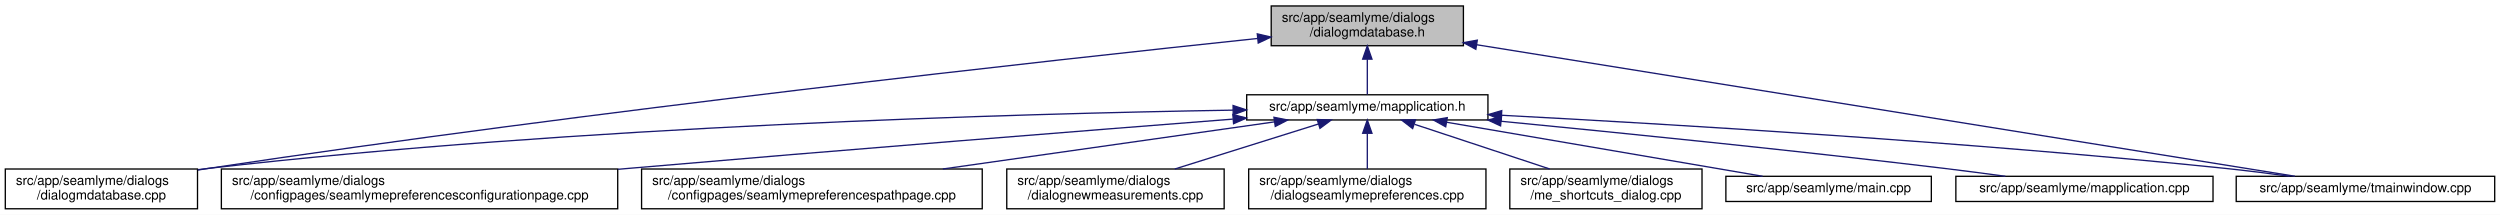
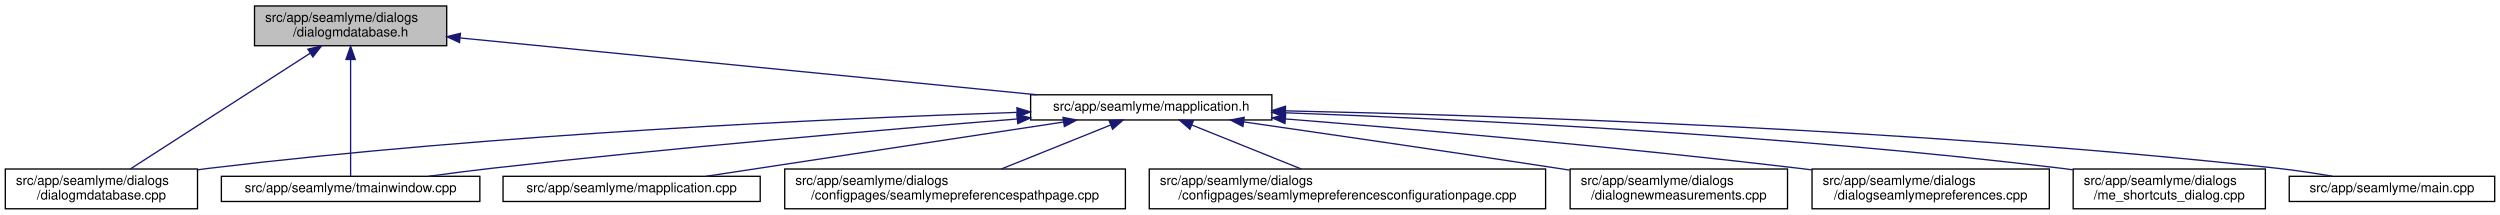
<svg xmlns="http://www.w3.org/2000/svg" xmlns:xlink="http://www.w3.org/1999/xlink" width="1886pt" height="162pt" viewBox="0.00 0.00 1886.00 162.00">
  <g id="graph0" class="graph" transform="scale(1 1) rotate(0) translate(4 158)">
    <polygon fill="white" stroke="transparent" points="-4,4 -4,-158 1882,-158 1882,4 -4,4" />
    <g id="node1" class="node">
      <g id="a_node1">
        <a xlink:title=" ">
-           <polygon fill="#bfbfbf" stroke="black" points="955,-123.5 955,-153.5 1100,-153.5 1100,-123.5 955,-123.5" />
-           <text text-anchor="start" x="963" y="-141.5" font-family="Helvetica,sans-Serif" font-size="10.00">src/app/seamlyme/dialogs</text>
-           <text text-anchor="middle" x="1027.5" y="-130.5" font-family="Helvetica,sans-Serif" font-size="10.00">/dialogmdatabase.h</text>
+           <polygon fill="#bfbfbf" stroke="black" points="188,-123.5 188,-153.5 333,-153.5 333,-123.5 188,-123.5" />
+           <text text-anchor="start" x="196" y="-141.5" font-family="Helvetica,sans-Serif" font-size="10.00">src/app/seamlyme/dialogs</text>
+           <text text-anchor="middle" x="260.5" y="-130.5" font-family="Helvetica,sans-Serif" font-size="10.00">/dialogmdatabase.h</text>
        </a>
      </g>
    </g>
    <g id="node2" class="node">
      <g id="a_node2">
        <a xlink:href="../../d1/d42/dialogmdatabase_8cpp.html" target="_top" xlink:title=" ">
          <polygon fill="white" stroke="black" points="0,-0.5 0,-30.5 145,-30.5 145,-0.5 0,-0.5" />
          <text text-anchor="start" x="8" y="-18.5" font-family="Helvetica,sans-Serif" font-size="10.00">src/app/seamlyme/dialogs</text>
          <text text-anchor="middle" x="72.5" y="-7.5" font-family="Helvetica,sans-Serif" font-size="10.00">/dialogmdatabase.cpp</text>
        </a>
      </g>
    </g>
    <g id="edge1" class="edge">
-       <path fill="none" stroke="midnightblue" d="M944.84,-128.99C789.48,-112.64 443.41,-74.58 153.5,-31 150.82,-30.6 148.08,-30.17 145.33,-29.73" />
-       <polygon fill="midnightblue" stroke="midnightblue" points="944.49,-132.47 954.8,-130.03 945.22,-125.51 944.49,-132.47" />
+       <path fill="none" stroke="midnightblue" d="M229.94,-117.83C191.86,-93.32 127.75,-52.06 94.29,-30.53" />
+       <polygon fill="midnightblue" stroke="midnightblue" points="228.26,-120.91 238.57,-123.38 232.05,-115.03 228.26,-120.91" />
    </g>
    <g id="node3" class="node">
      <g id="a_node3">
-         <a xlink:href="../../df/da4/mapplication_8h.html" target="_top" xlink:title=" ">
-           <polygon fill="white" stroke="black" points="936.5,-67.5 936.5,-86.5 1118.5,-86.5 1118.5,-67.5 936.5,-67.5" />
-           <text text-anchor="middle" x="1027.5" y="-74.5" font-family="Helvetica,sans-Serif" font-size="10.00">src/app/seamlyme/mapplication.h</text>
+         <a xlink:href="../../dc/de1/tmainwindow_8cpp.html" target="_top" xlink:title=" ">
+           <polygon fill="white" stroke="black" points="163,-6 163,-25 358,-25 358,-6 163,-6" />
+           <text text-anchor="middle" x="260.5" y="-13" font-family="Helvetica,sans-Serif" font-size="10.00">src/app/seamlyme/tmainwindow.cpp</text>
        </a>
      </g>
    </g>
    <g id="edge2" class="edge">
-       <path fill="none" stroke="midnightblue" d="M1027.5,-113.29C1027.5,-103.86 1027.5,-93.65 1027.5,-86.66" />
-       <polygon fill="midnightblue" stroke="midnightblue" points="1024,-113.4 1027.5,-123.4 1031,-113.4 1024,-113.4" />
-     </g>
-     <g id="node11" class="node">
-       <g id="a_node11">
-         <a xlink:href="../../dc/de1/tmainwindow_8cpp.html" target="_top" xlink:title=" ">
-           <polygon fill="white" stroke="black" points="1683,-6 1683,-25 1878,-25 1878,-6 1683,-6" />
-           <text text-anchor="middle" x="1780.5" y="-13" font-family="Helvetica,sans-Serif" font-size="10.00">src/app/seamlyme/tmainwindow.cpp</text>
-         </a>
-       </g>
-     </g>
-     <g id="edge12" class="edge">
-       <path fill="none" stroke="midnightblue" d="M1110.02,-124.24C1265.49,-99.26 1597.76,-45.86 1727.27,-25.05" />
-       <polygon fill="midnightblue" stroke="midnightblue" points="1109.36,-120.8 1100.04,-125.84 1110.47,-127.71 1109.36,-120.8" />
-     </g>
-     <g id="edge5" class="edge">
-       <path fill="none" stroke="midnightblue" d="M926.25,-74.91C763.08,-72.23 432.01,-62.97 153.5,-31 150.8,-30.69 148.06,-30.35 145.29,-29.98" />
-       <polygon fill="midnightblue" stroke="midnightblue" points="926.23,-78.41 936.28,-75.07 926.34,-71.41 926.23,-78.41" />
+       <path fill="none" stroke="midnightblue" d="M260.5,-112.84C260.5,-85.56 260.5,-43.08 260.5,-25.05" />
+       <polygon fill="midnightblue" stroke="midnightblue" points="257,-113.14 260.5,-123.14 264,-113.14 257,-113.14" />
    </g>
    <g id="node4" class="node">
      <g id="a_node4">
-         <a xlink:href="../../d9/d23/seamlymepreferencesconfigurationpage_8cpp.html" target="_top" xlink:title=" ">
-           <polygon fill="white" stroke="black" points="163,-0.5 163,-30.5 462,-30.5 462,-0.5 163,-0.5" />
-           <text text-anchor="start" x="171" y="-18.5" font-family="Helvetica,sans-Serif" font-size="10.00">src/app/seamlyme/dialogs</text>
-           <text text-anchor="middle" x="312.5" y="-7.5" font-family="Helvetica,sans-Serif" font-size="10.00">/configpages/seamlymepreferencesconfigurationpage.cpp</text>
+         <a xlink:href="../../df/da4/mapplication_8h.html" target="_top" xlink:title=" ">
+           <polygon fill="white" stroke="black" points="773.5,-67.5 773.5,-86.5 955.5,-86.5 955.5,-67.5 773.5,-67.5" />
+           <text text-anchor="middle" x="864.5" y="-74.5" font-family="Helvetica,sans-Serif" font-size="10.00">src/app/seamlyme/mapplication.h</text>
        </a>
      </g>
    </g>
    <g id="edge3" class="edge">
-       <path fill="none" stroke="midnightblue" d="M926.06,-68.14C814.4,-59.41 629.61,-44.73 470.5,-31 467.76,-30.76 464.98,-30.52 462.19,-30.28" />
-       <polygon fill="midnightblue" stroke="midnightblue" points="926.06,-71.65 936.3,-68.94 926.6,-64.67 926.06,-71.65" />
+       <path fill="none" stroke="midnightblue" d="M343.14,-129.36C457.24,-118.12 662.09,-97.94 778.14,-86.51" />
+       <polygon fill="midnightblue" stroke="midnightblue" points="342.66,-125.89 333.06,-130.35 343.35,-132.86 342.66,-125.89" />
+     </g>
+     <g id="edge6" class="edge">
+       <path fill="none" stroke="midnightblue" d="M763.13,-73.22C624.9,-68.59 369.73,-57.11 153.5,-31 150.81,-30.67 148.06,-30.32 145.3,-29.94" />
+       <polygon fill="midnightblue" stroke="midnightblue" points="763.18,-76.72 773.29,-73.55 763.41,-69.72 763.18,-76.72" />
+     </g>
+     <g id="edge12" class="edge">
+       <path fill="none" stroke="midnightblue" d="M763.33,-68.23C662.62,-60.16 503.68,-46.57 366.5,-31 351.18,-29.26 334.65,-27.13 319.31,-25.03" />
+       <polygon fill="midnightblue" stroke="midnightblue" points="763.25,-71.73 773.5,-69.04 763.81,-64.75 763.25,-71.73" />
    </g>
    <g id="node5" class="node">
      <g id="a_node5">
        <a xlink:href="../../d8/dcc/seamlymepreferencespathpage_8cpp.html" target="_top" xlink:title=" ">
-           <polygon fill="white" stroke="black" points="480,-0.5 480,-30.5 737,-30.5 737,-0.5 480,-0.5" />
-           <text text-anchor="start" x="488" y="-18.5" font-family="Helvetica,sans-Serif" font-size="10.00">src/app/seamlyme/dialogs</text>
-           <text text-anchor="middle" x="608.5" y="-7.5" font-family="Helvetica,sans-Serif" font-size="10.00">/configpages/seamlymepreferencespathpage.cpp</text>
+           <polygon fill="white" stroke="black" points="588,-0.5 588,-30.5 845,-30.5 845,-0.5 588,-0.5" />
+           <text text-anchor="start" x="596" y="-18.5" font-family="Helvetica,sans-Serif" font-size="10.00">src/app/seamlyme/dialogs</text>
+           <text text-anchor="middle" x="716.5" y="-7.5" font-family="Helvetica,sans-Serif" font-size="10.00">/configpages/seamlymepreferencespathpage.cpp</text>
        </a>
      </g>
    </g>
    <g id="edge4" class="edge">
-       <path fill="none" stroke="midnightblue" d="M957.22,-66.02C888.76,-56.3 784.07,-41.43 707.25,-30.52" />
-       <polygon fill="midnightblue" stroke="midnightblue" points="957.07,-69.53 967.47,-67.48 958.06,-62.6 957.07,-69.53" />
+       <path fill="none" stroke="midnightblue" d="M833.95,-63.72C809.93,-54.06 776.45,-40.6 751.38,-30.52" />
+       <polygon fill="midnightblue" stroke="midnightblue" points="832.71,-66.99 843.3,-67.48 835.32,-60.5 832.71,-66.99" />
    </g>
    <g id="node6" class="node">
      <g id="a_node6">
-         <a xlink:href="../../de/d0a/dialognewmeasurements_8cpp.html" target="_top" xlink:title=" ">
-           <polygon fill="white" stroke="black" points="755.5,-0.5 755.5,-30.5 919.5,-30.5 919.5,-0.5 755.5,-0.5" />
-           <text text-anchor="start" x="763.5" y="-18.5" font-family="Helvetica,sans-Serif" font-size="10.00">src/app/seamlyme/dialogs</text>
-           <text text-anchor="middle" x="837.5" y="-7.5" font-family="Helvetica,sans-Serif" font-size="10.00">/dialognewmeasurements.cpp</text>
+         <a xlink:href="../../d9/d23/seamlymepreferencesconfigurationpage_8cpp.html" target="_top" xlink:title=" ">
+           <polygon fill="white" stroke="black" points="863,-0.5 863,-30.5 1162,-30.5 1162,-0.5 863,-0.5" />
+           <text text-anchor="start" x="871" y="-18.5" font-family="Helvetica,sans-Serif" font-size="10.00">src/app/seamlyme/dialogs</text>
+           <text text-anchor="middle" x="1012.5" y="-7.5" font-family="Helvetica,sans-Serif" font-size="10.00">/configpages/seamlymepreferencesconfigurationpage.cpp</text>
        </a>
      </g>
    </g>
-     <g id="edge6" class="edge">
-       <path fill="none" stroke="midnightblue" d="M990.72,-64.48C959.75,-54.78 915.32,-40.87 882.28,-30.52" />
-       <polygon fill="midnightblue" stroke="midnightblue" points="989.69,-67.83 1000.28,-67.48 991.78,-61.15 989.69,-67.83" />
+     <g id="edge5" class="edge">
+       <path fill="none" stroke="midnightblue" d="M895.05,-63.72C919.07,-54.06 952.55,-40.6 977.62,-30.52" />
+       <polygon fill="midnightblue" stroke="midnightblue" points="893.68,-60.5 885.7,-67.48 896.29,-66.99 893.68,-60.5" />
    </g>
    <g id="node7" class="node">
      <g id="a_node7">
-         <a xlink:href="../../dd/db1/dialogseamlymepreferences_8cpp.html" target="_top" xlink:title=" ">
-           <polygon fill="white" stroke="black" points="938,-0.5 938,-30.5 1117,-30.5 1117,-0.5 938,-0.5" />
-           <text text-anchor="start" x="946" y="-18.5" font-family="Helvetica,sans-Serif" font-size="10.00">src/app/seamlyme/dialogs</text>
-           <text text-anchor="middle" x="1027.5" y="-7.5" font-family="Helvetica,sans-Serif" font-size="10.00">/dialogseamlymepreferences.cpp</text>
+         <a xlink:href="../../de/d0a/dialognewmeasurements_8cpp.html" target="_top" xlink:title=" ">
+           <polygon fill="white" stroke="black" points="1180.5,-0.5 1180.5,-30.5 1344.5,-30.5 1344.5,-0.5 1180.5,-0.5" />
+           <text text-anchor="start" x="1188.5" y="-18.5" font-family="Helvetica,sans-Serif" font-size="10.00">src/app/seamlyme/dialogs</text>
+           <text text-anchor="middle" x="1262.5" y="-7.5" font-family="Helvetica,sans-Serif" font-size="10.00">/dialognewmeasurements.cpp</text>
        </a>
      </g>
    </g>
    <g id="edge7" class="edge">
-       <path fill="none" stroke="midnightblue" d="M1027.5,-57.23C1027.5,-48.59 1027.5,-38.5 1027.5,-30.52" />
-       <polygon fill="midnightblue" stroke="midnightblue" points="1024,-57.48 1027.5,-67.48 1031,-57.48 1024,-57.48" />
+       <path fill="none" stroke="midnightblue" d="M934.35,-66.02C996.59,-57.06 1090.16,-43.44 1171.5,-31 1174.35,-30.56 1177.24,-30.12 1180.17,-29.67" />
+       <polygon fill="midnightblue" stroke="midnightblue" points="933.65,-62.58 924.25,-67.47 934.64,-69.51 933.65,-62.58" />
    </g>
    <g id="node8" class="node">
      <g id="a_node8">
-         <a xlink:href="../../d6/d8e/me__shortcuts__dialog_8cpp.html" target="_top" xlink:title=" ">
-           <polygon fill="white" stroke="black" points="1135,-0.5 1135,-30.5 1280,-30.5 1280,-0.5 1135,-0.5" />
-           <text text-anchor="start" x="1143" y="-18.5" font-family="Helvetica,sans-Serif" font-size="10.00">src/app/seamlyme/dialogs</text>
-           <text text-anchor="middle" x="1207.5" y="-7.5" font-family="Helvetica,sans-Serif" font-size="10.00">/me_shortcuts_dialog.cpp</text>
+         <a xlink:href="../../dd/db1/dialogseamlymepreferences_8cpp.html" target="_top" xlink:title=" ">
+           <polygon fill="white" stroke="black" points="1363,-0.5 1363,-30.5 1542,-30.5 1542,-0.5 1363,-0.5" />
+           <text text-anchor="start" x="1371" y="-18.5" font-family="Helvetica,sans-Serif" font-size="10.00">src/app/seamlyme/dialogs</text>
+           <text text-anchor="middle" x="1452.5" y="-7.5" font-family="Helvetica,sans-Serif" font-size="10.00">/dialogseamlymepreferences.cpp</text>
        </a>
      </g>
    </g>
    <g id="edge8" class="edge">
-       <path fill="none" stroke="midnightblue" d="M1063.11,-64.23C1092.42,-54.54 1134.04,-40.78 1165.08,-30.52" />
-       <polygon fill="midnightblue" stroke="midnightblue" points="1061.69,-61.01 1053.29,-67.48 1063.88,-67.66 1061.69,-61.01" />
+       <path fill="none" stroke="midnightblue" d="M965.68,-68.28C1064.68,-60.36 1219.68,-46.95 1353.5,-31 1356.6,-30.63 1359.76,-30.24 1362.95,-29.84" />
+       <polygon fill="midnightblue" stroke="midnightblue" points="965.37,-64.8 955.68,-69.08 965.93,-71.77 965.37,-64.8" />
    </g>
    <g id="node9" class="node">
      <g id="a_node9">
-         <a xlink:href="../../db/de0/app_2seamlyme_2main_8cpp.html" target="_top" xlink:title=" ">
-           <polygon fill="white" stroke="black" points="1298,-6 1298,-25 1453,-25 1453,-6 1298,-6" />
-           <text text-anchor="middle" x="1375.5" y="-13" font-family="Helvetica,sans-Serif" font-size="10.00">src/app/seamlyme/main.cpp</text>
+         <a xlink:href="../../d6/d8e/me__shortcuts__dialog_8cpp.html" target="_top" xlink:title=" ">
+           <polygon fill="white" stroke="black" points="1560,-0.5 1560,-30.5 1705,-30.5 1705,-0.5 1560,-0.5" />
+           <text text-anchor="start" x="1568" y="-18.5" font-family="Helvetica,sans-Serif" font-size="10.00">src/app/seamlyme/dialogs</text>
+           <text text-anchor="middle" x="1632.5" y="-7.5" font-family="Helvetica,sans-Serif" font-size="10.00">/me_shortcuts_dialog.cpp</text>
        </a>
      </g>
    </g>
    <g id="edge9" class="edge">
-       <path fill="none" stroke="midnightblue" d="M1087.4,-65.76C1154.73,-54.25 1262.85,-35.76 1325.73,-25.01" />
-       <polygon fill="midnightblue" stroke="midnightblue" points="1086.63,-62.34 1077.36,-67.48 1087.81,-69.24 1086.63,-62.34" />
+       <path fill="none" stroke="midnightblue" d="M965.92,-72.9C1100.25,-67.98 1344.37,-56.24 1551.5,-31 1554.19,-30.67 1556.94,-30.31 1559.7,-29.93" />
+       <polygon fill="midnightblue" stroke="midnightblue" points="965.52,-69.41 955.65,-73.27 965.77,-76.41 965.52,-69.41" />
    </g>
    <g id="node10" class="node">
      <g id="a_node10">
-         <a xlink:href="../../da/dfb/mapplication_8cpp.html" target="_top" xlink:title=" ">
-           <polygon fill="white" stroke="black" points="1471.5,-6 1471.5,-25 1665.5,-25 1665.5,-6 1471.5,-6" />
-           <text text-anchor="middle" x="1568.5" y="-13" font-family="Helvetica,sans-Serif" font-size="10.00">src/app/seamlyme/mapplication.cpp</text>
+         <a xlink:href="../../db/de0/app_2seamlyme_2main_8cpp.html" target="_top" xlink:title=" ">
+           <polygon fill="white" stroke="black" points="1723,-6 1723,-25 1878,-25 1878,-6 1723,-6" />
+           <text text-anchor="middle" x="1800.5" y="-13" font-family="Helvetica,sans-Serif" font-size="10.00">src/app/seamlyme/main.cpp</text>
        </a>
      </g>
    </g>
    <g id="edge10" class="edge">
-       <path fill="none" stroke="midnightblue" d="M1128.41,-66.51C1216.65,-57.98 1348.18,-44.73 1462.5,-31 1477.53,-29.2 1493.73,-27.07 1508.84,-25.01" />
-       <polygon fill="midnightblue" stroke="midnightblue" points="1128.03,-63.03 1118.41,-67.47 1128.7,-70 1128.03,-63.03" />
+       <path fill="none" stroke="midnightblue" d="M965.95,-74.37C1125.63,-70.96 1445.19,-60.73 1714.5,-31 1727.89,-29.52 1742.37,-27.32 1755.56,-25.07" />
+       <polygon fill="midnightblue" stroke="midnightblue" points="965.59,-70.88 955.66,-74.58 965.73,-77.87 965.59,-70.88" />
+     </g>
+     <g id="node11" class="node">
+       <g id="a_node11">
+         <a xlink:href="../../da/dfb/mapplication_8cpp.html" target="_top" xlink:title=" ">
+           <polygon fill="white" stroke="black" points="375.5,-6 375.5,-25 569.5,-25 569.5,-6 375.5,-6" />
+           <text text-anchor="middle" x="472.5" y="-13" font-family="Helvetica,sans-Serif" font-size="10.00">src/app/seamlyme/mapplication.cpp</text>
+         </a>
+       </g>
    </g>
    <g id="edge11" class="edge">
-       <path fill="none" stroke="midnightblue" d="M1128.88,-71.04C1256.41,-64.32 1482.02,-50.84 1674.5,-31 1690.39,-29.36 1707.57,-27.19 1723.37,-25.02" />
-       <polygon fill="midnightblue" stroke="midnightblue" points="1128.54,-67.55 1118.74,-71.57 1128.91,-74.54 1128.54,-67.55" />
+       <path fill="none" stroke="midnightblue" d="M798.43,-65.97C722.68,-54.47 599.83,-35.83 528.56,-25.01" />
+       <polygon fill="midnightblue" stroke="midnightblue" points="797.92,-69.43 808.34,-67.48 798.97,-62.51 797.92,-69.43" />
    </g>
  </g>
</svg>
